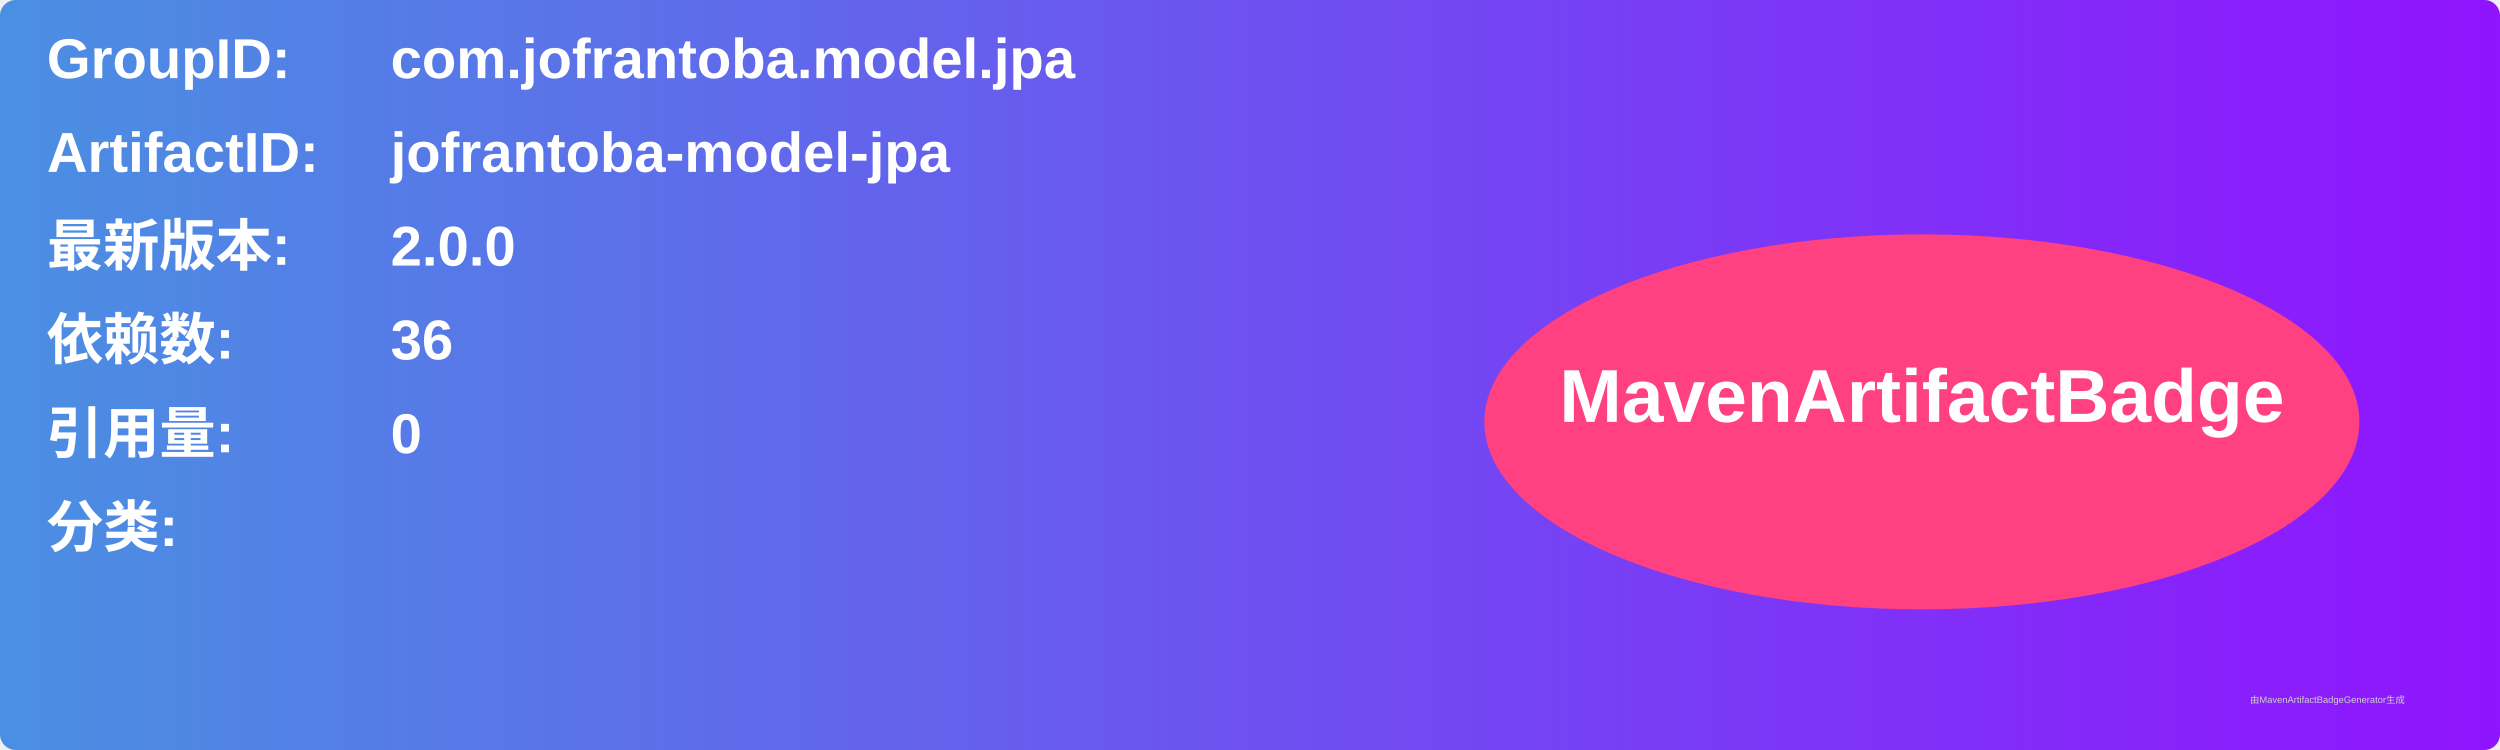
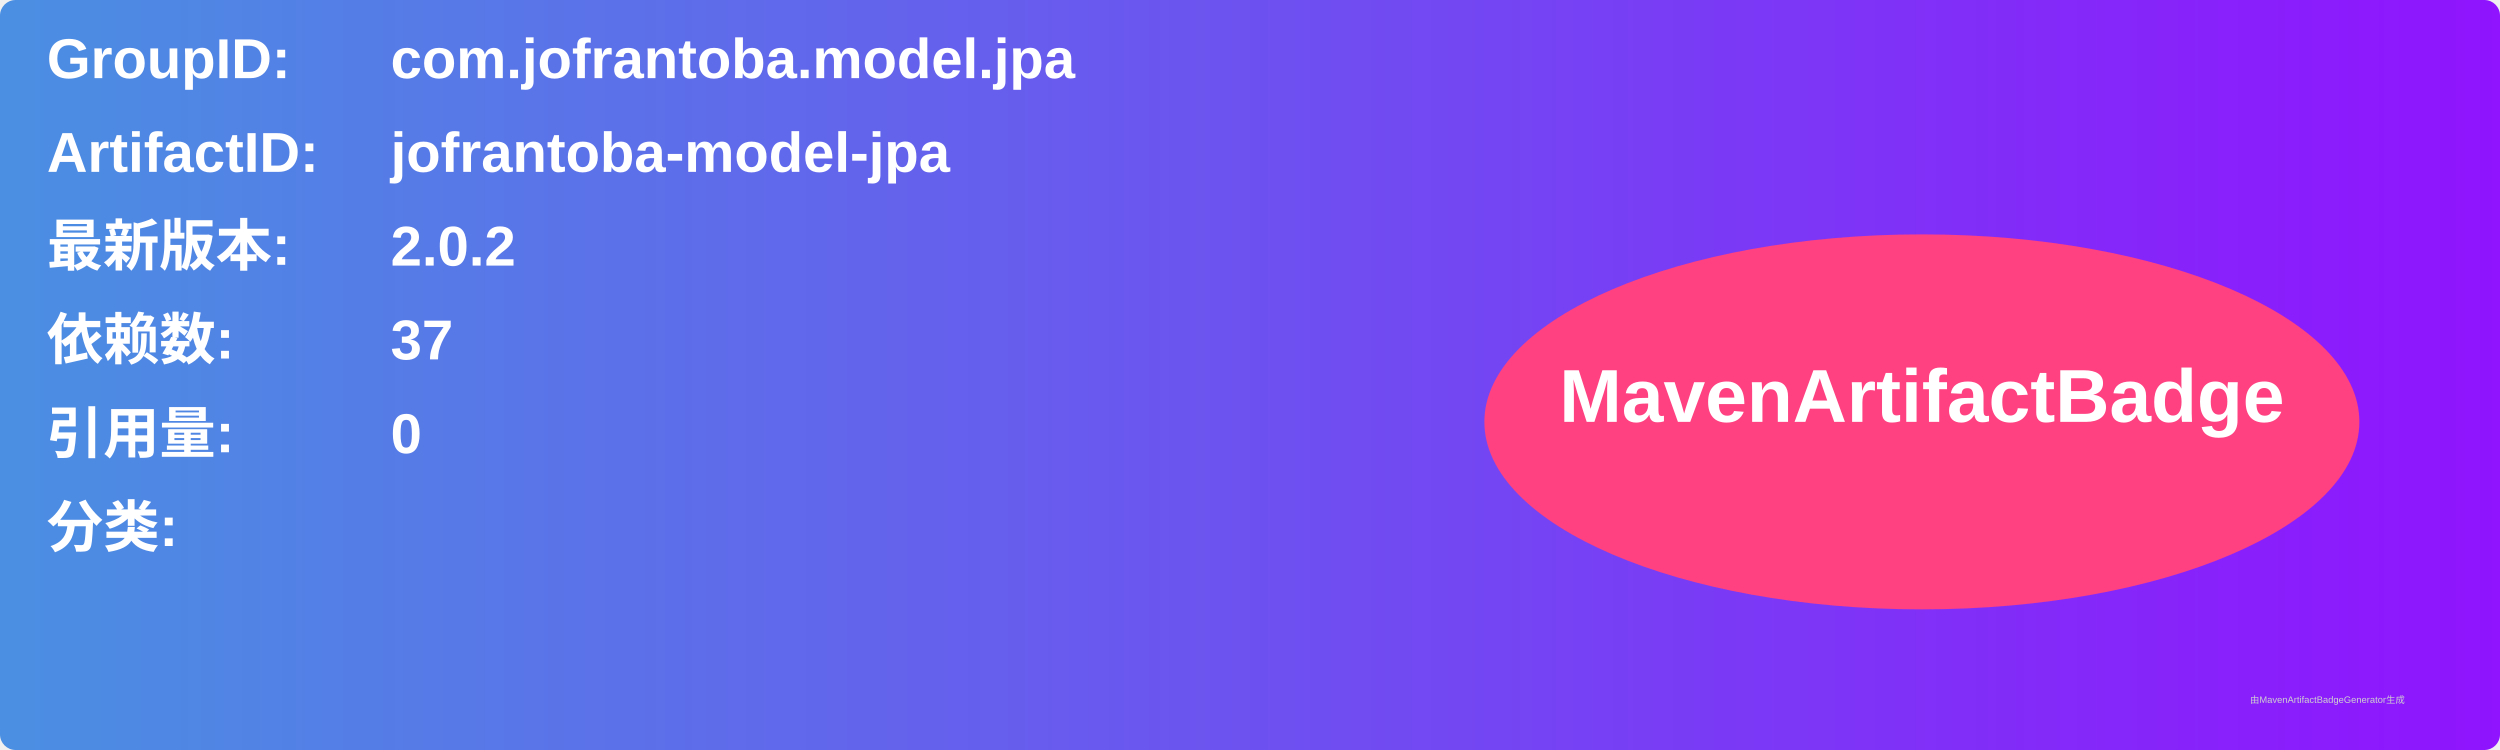
<svg xmlns="http://www.w3.org/2000/svg" width="800" height="240" viewBox="0 0 800 240">
  <linearGradient id="grad" x1="0%" y1="0%" x2="100%" y2="0%">
    <stop offset="0%" stop-color="#4a90e2" />
    <stop offset="100%" stop-color="#9013fe" />
  </linearGradient>
  <rect width="100%" height="100%" rx="5" ry="5" fill="url(#grad)" />
  <g transform="translate(15, 15)">
    <text x="0" y="10" font-family="Arial" font-size="18" fill="white" font-weight="bold" width="260">GroupID:</text>
    <text x="110" y="10" font-family="Arial" font-size="18" fill="white" font-weight="bold" width="460">com.jofrantoba.model.jpa</text>
    <text x="0" y="40" font-family="Arial" font-size="18" fill="white" font-weight="bold" width="260">ArtifactID:</text>
    <text x="110" y="40" font-family="Arial" font-size="18" fill="white" font-weight="bold" width="460">jofrantoba-model-jpa</text>
    <text x="0" y="70" font-family="Arial" font-size="18" fill="white" font-weight="bold">最新版本:</text>
    <text x="110" y="70" font-family="Arial" font-size="18" fill="white" font-weight="bold">
-       <tspan font-weight="bold">2.0.0</tspan>
+       <tspan font-weight="bold">2.0.2</tspan>
    </text>
    <text x="0" y="100" font-family="Arial" font-size="18" fill="white" font-weight="bold">依赖数: </text>
    <text x="110" y="100" font-family="Arial" font-size="18" fill="white">
-       <tspan font-weight="bold">36</tspan>
+       <tspan font-weight="bold">37</tspan>
    </text>
    <text x="0" y="130" font-family="Arial" font-size="18" fill="white" font-weight="bold">引用量: </text>
    <text x="110" y="130" font-family="Arial" font-size="18" fill="white">
      <tspan font-weight="bold">0</tspan>
    </text>
    <text x="0" y="160" font-family="Arial" font-size="18" fill="white" font-weight="bold">分类:</text>
    <text x="10" y="190" font-family="Arial" font-size="10" fill="white">
      <tspan font-weight="bold" />
    </text>
    <ellipse cx="600" cy="120" rx="140" ry="60" fill="#ff4081" />
    <text x="600" y="120" text-anchor="middle" font-family="Arial" font-size="24" fill="white" font-weight="bold">MavenArtifactBadge</text>
  </g>
  <text x="720" y="225" font-family="Arial" font-size="3" fill="#d0d0d0">由MavenArtifactBadgeGenerator生成</text>
</svg>
